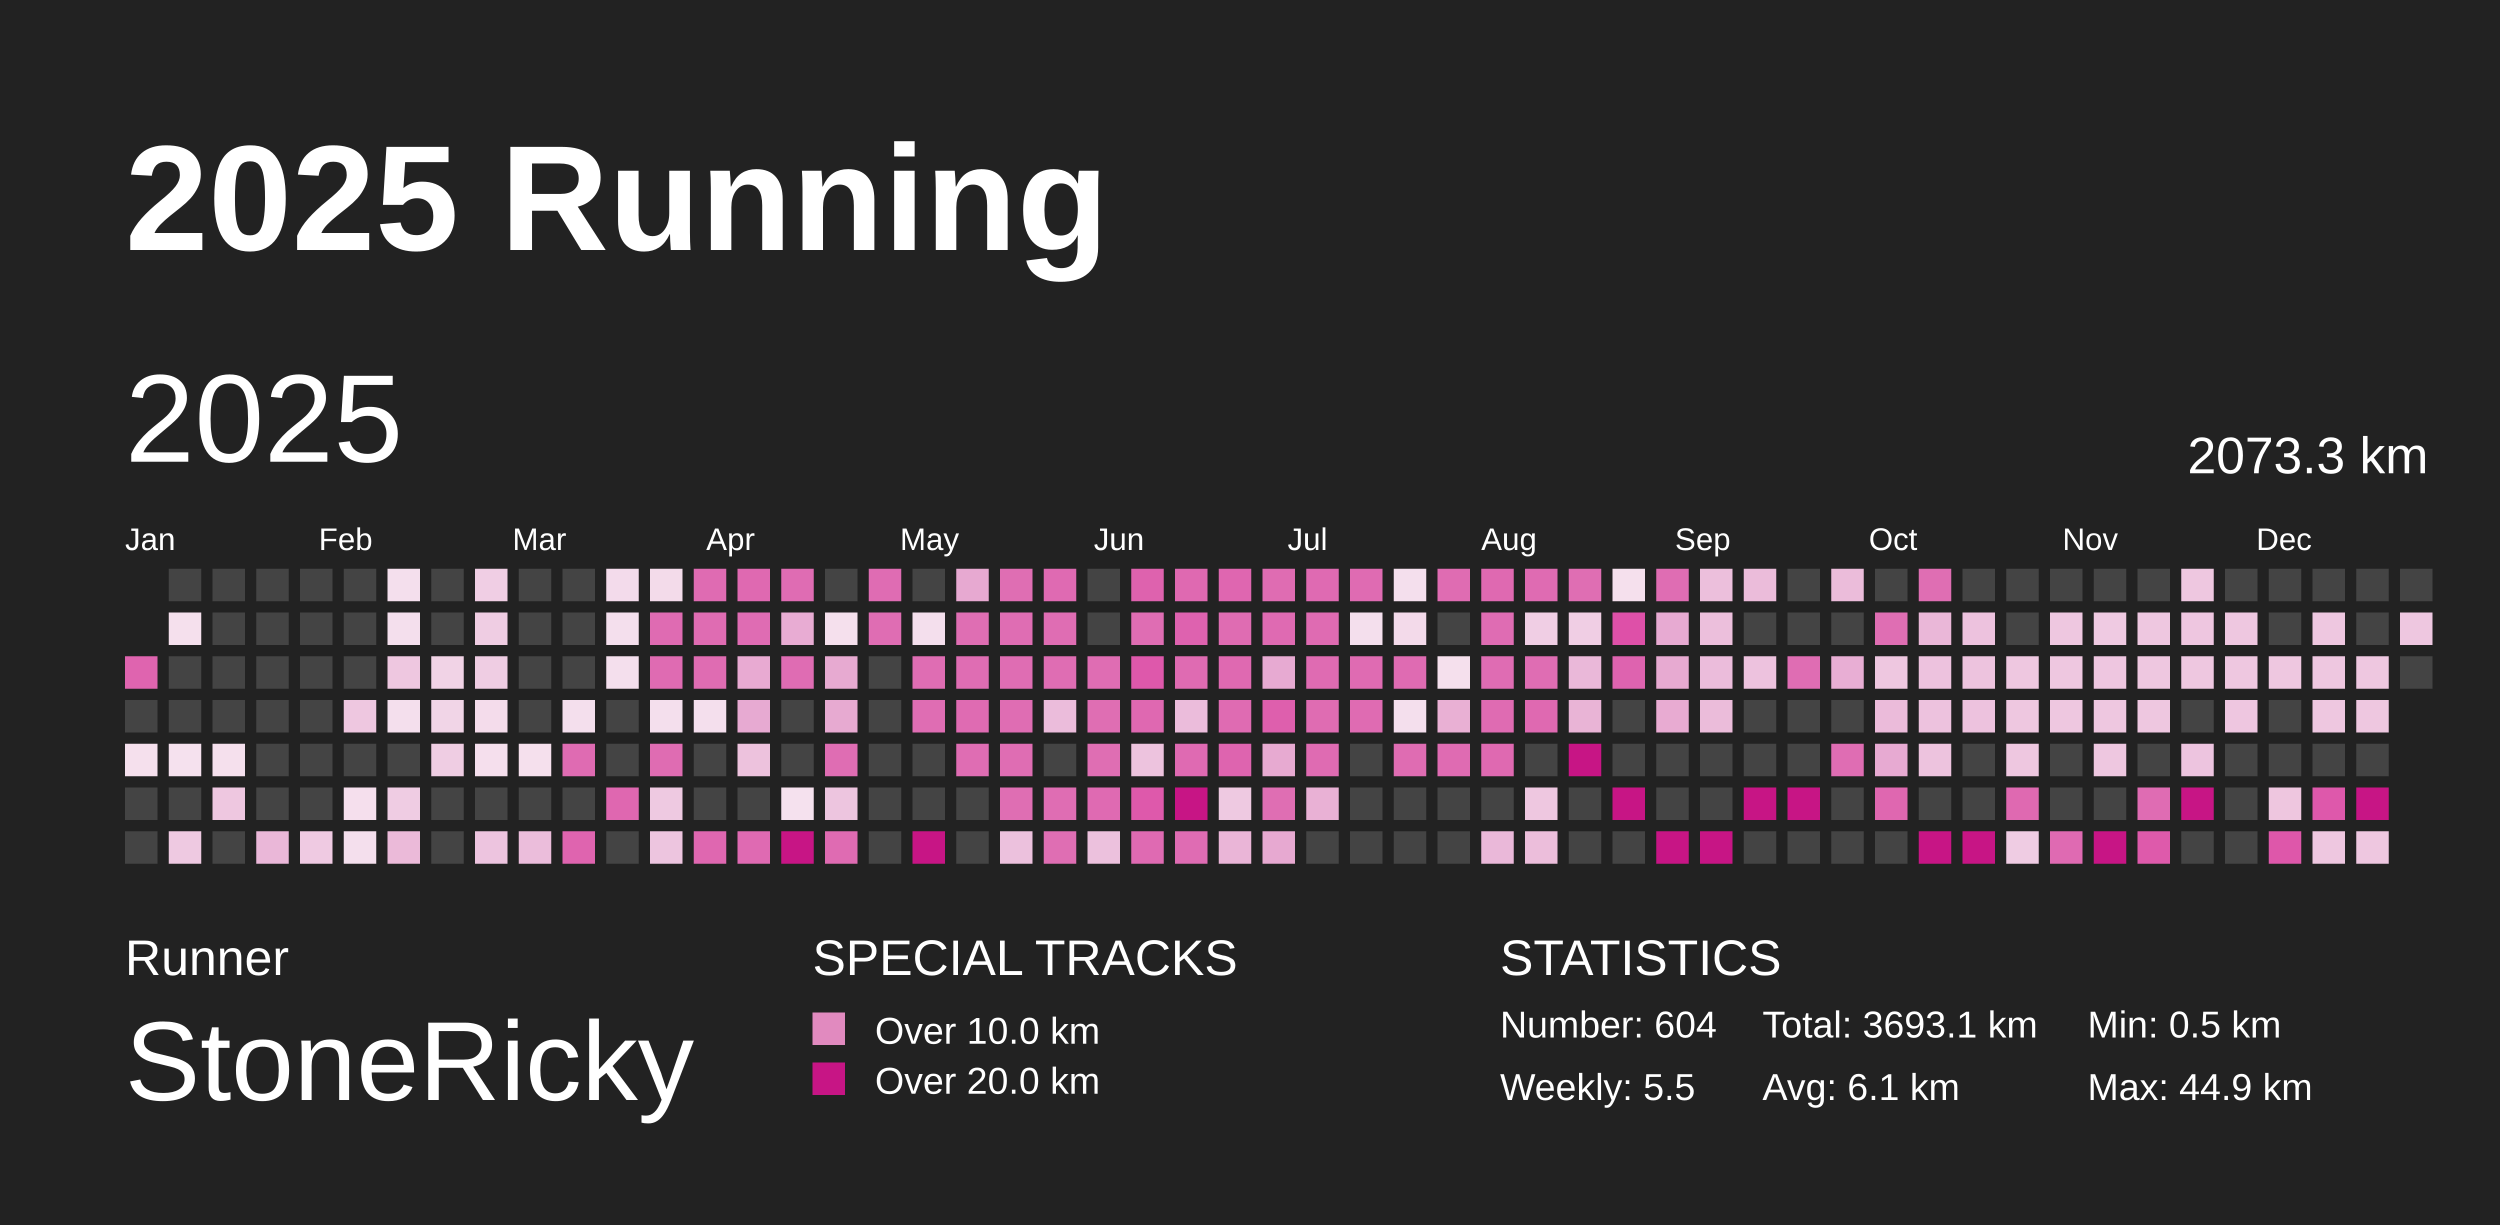
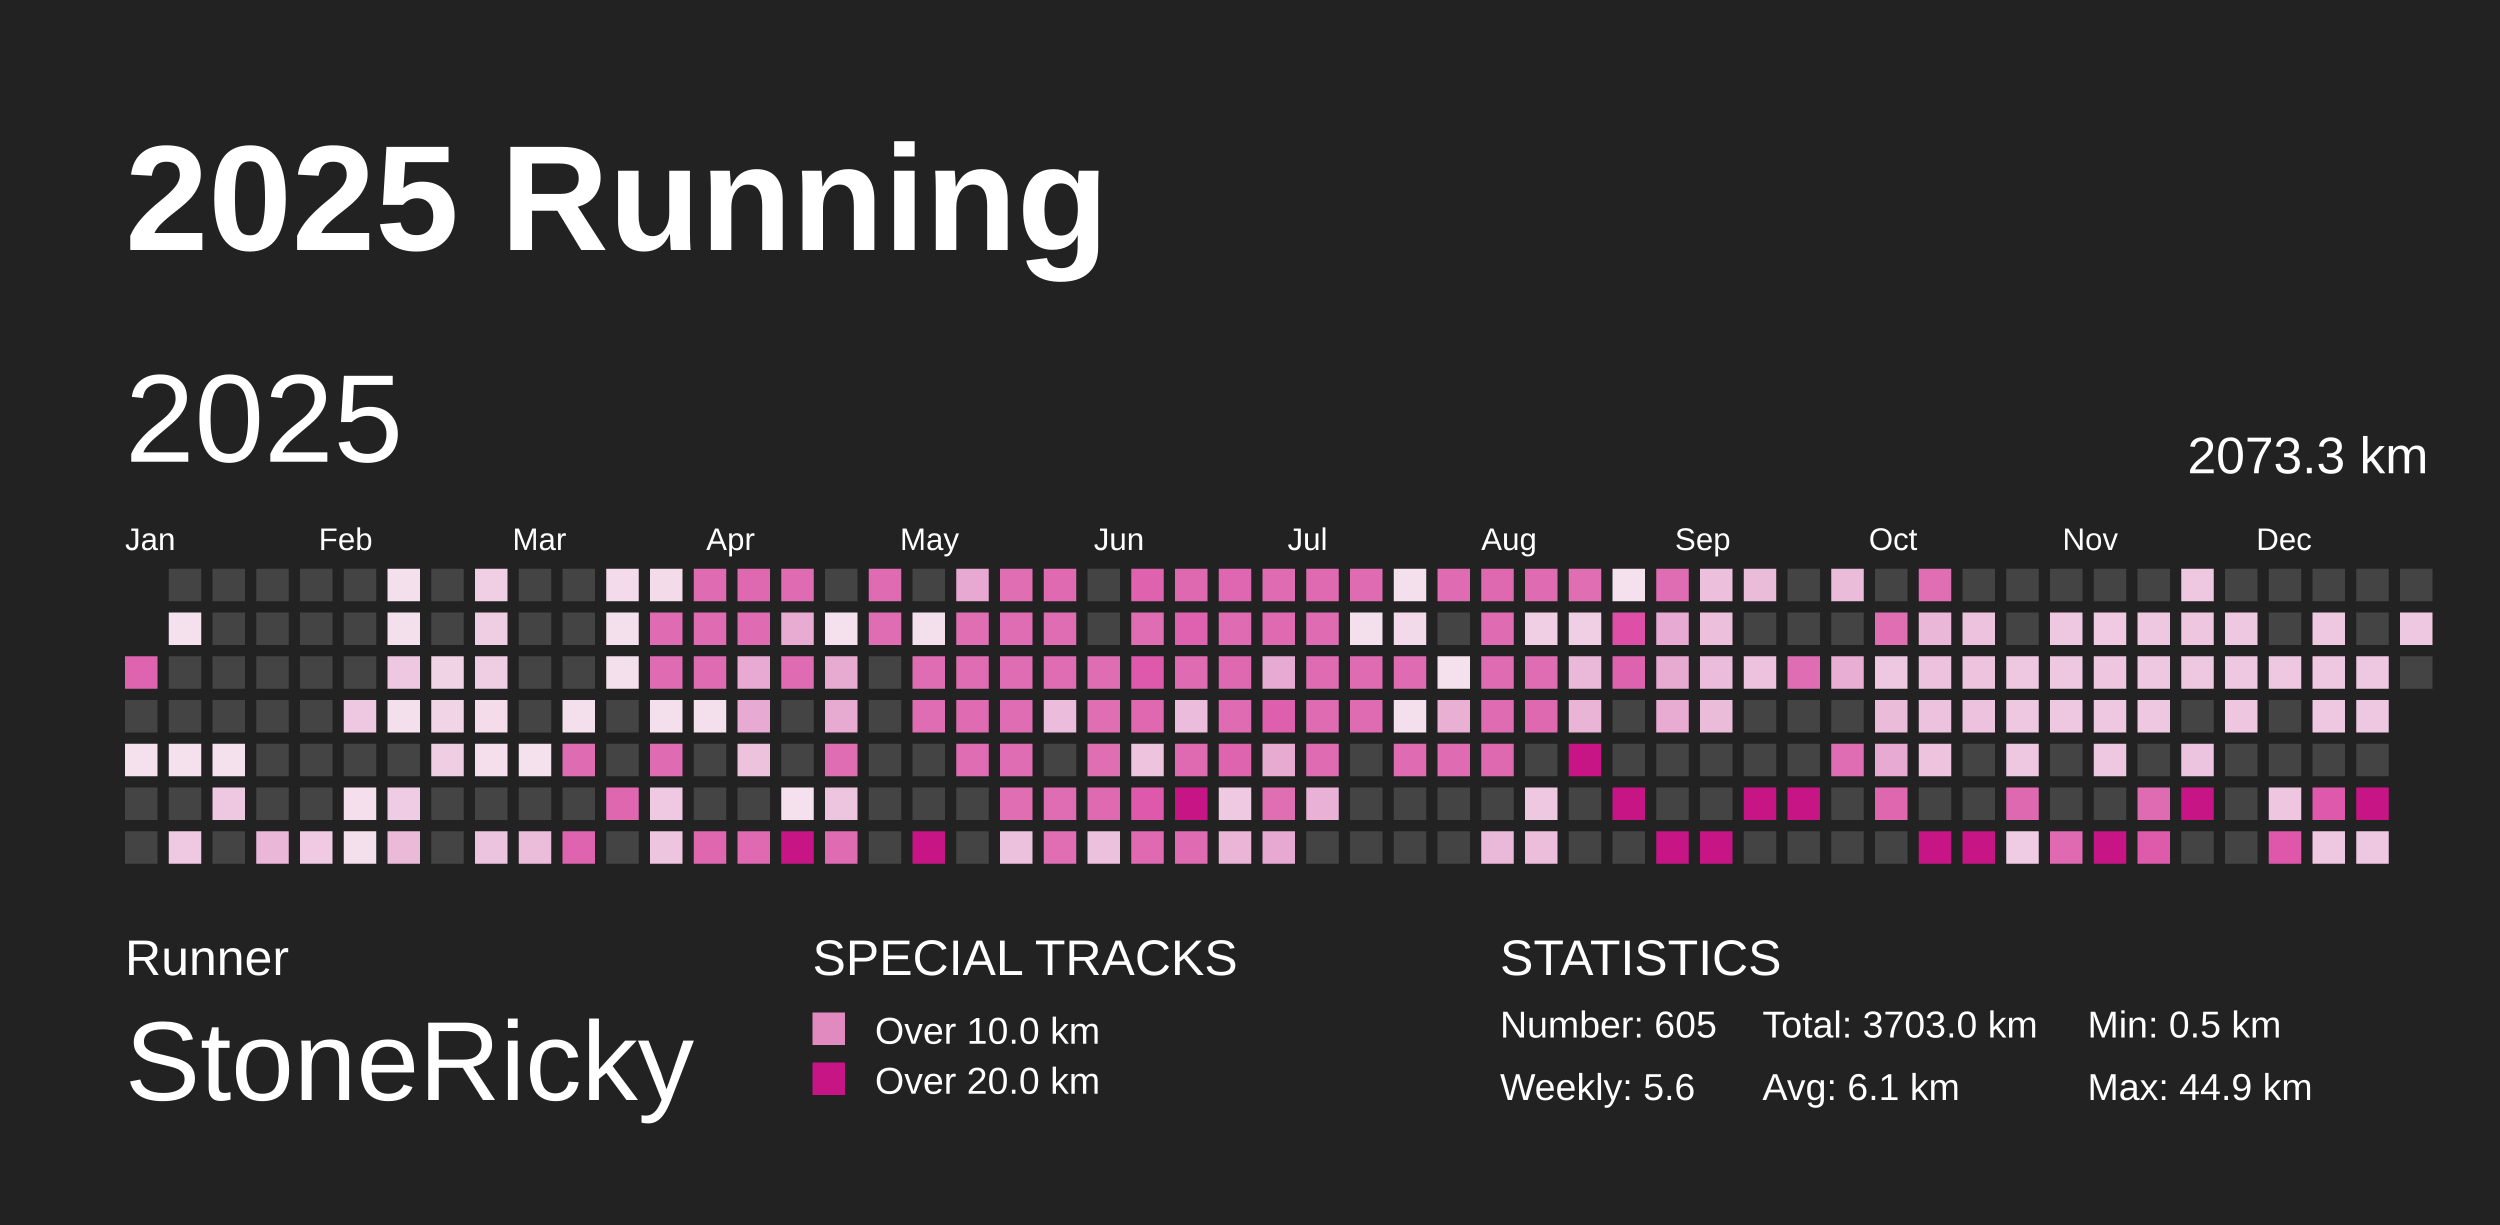
<svg xmlns="http://www.w3.org/2000/svg" baseProfile="full" height="98mm" version="1.1" viewBox="0,0,200,98" width="200mm">
  <defs>
    <pattern height="2" id="indoor-stripe" patternUnits="userSpaceOnUse" width="2">
      <line stroke="white" stroke-opacity="0.45" stroke-width="0.5" x1="0" x2="2" y1="2" y2="0" />
    </pattern>
  </defs>
  <rect fill="#222222" height="98" width="200" x="0" y="0" />
  <text fill="#FFFFFF" style="font-size:12px; font-family:Arial; font-weight:bold;" x="10" y="20">2025 Running</text>
  <text fill="#FFFFFF" style="font-size:4px; font-family:Arial" x="10" y="78">Runner</text>
  <text fill="#FFFFFF" style="font-size:9px; font-family:Arial" x="10" y="88">StoneRicky</text>
  <text fill="#FFFFFF" style="font-size:4px; font-family:Arial" x="65" y="78">SPECIAL TRACKS</text>
  <rect fill="#E18ABF" height="2.6" width="2.6" x="65" y="81" />
  <text fill="#FFFFFF" style="font-size:3px; font-family:Arial" x="70" y="83.5">Over 10.0 km</text>
  <rect fill="#C71585" height="2.6" width="2.6" x="65" y="85" />
  <text fill="#FFFFFF" style="font-size:3px; font-family:Arial" x="70" y="87.5">Over 20.0 km</text>
  <text fill="#FFFFFF" style="font-size:4px; font-family:Arial" x="120" y="78">STATISTICS</text>
-   <text fill="#FFFFFF" style="font-size:3px; font-family:Arial" x="120" y="83">Number: 604</text>
-   <text fill="#FFFFFF" style="font-size:3px; font-family:Arial" x="120" y="88">Weekly: 5.5</text>
-   <text fill="#FFFFFF" style="font-size:3px; font-family:Arial" x="141" y="83">Total: 3693.1 km</text>
+   <text fill="#FFFFFF" style="font-size:3px; font-family:Arial" x="120" y="83">Number: 605</text>
+   <text fill="#FFFFFF" style="font-size:3px; font-family:Arial" x="120" y="88">Weekly: 5.6</text>
+   <text fill="#FFFFFF" style="font-size:3px; font-family:Arial" x="141" y="83">Total: 3703.0 km</text>
  <text fill="#FFFFFF" style="font-size:3px; font-family:Arial" x="141" y="88">Avg: 6.1 km</text>
  <text fill="#FFFFFF" style="font-size:3px; font-family:Arial" x="167" y="83">Min: 0.5 km</text>
  <text fill="#FFFFFF" style="font-size:3px; font-family:Arial" x="167" y="88">Max: 44.9 km</text>
  <text dominant-baseline="hanging" fill="#FFFFFF" style="font-size:10.0px; font-family:Arial;" x="10" y="30">2025</text>
  <text dominant-baseline="hanging" fill="#FFFFFF" style="font-size:4.125px; font-family:Arial;" x="175" y="35">2073.3 km</text>
  <text fill="#FFFFFF" style="font-size:2.5px; font-family:Arial" x="10.0" y="44">Jan</text>
  <text fill="#FFFFFF" style="font-size:2.5px; font-family:Arial" x="25.5" y="44">Feb</text>
  <text fill="#FFFFFF" style="font-size:2.5px; font-family:Arial" x="41.0" y="44">Mar</text>
  <text fill="#FFFFFF" style="font-size:2.5px; font-family:Arial" x="56.5" y="44">Apr</text>
  <text fill="#FFFFFF" style="font-size:2.5px; font-family:Arial" x="72.0" y="44">May</text>
  <text fill="#FFFFFF" style="font-size:2.5px; font-family:Arial" x="87.5" y="44">Jun</text>
  <text fill="#FFFFFF" style="font-size:2.5px; font-family:Arial" x="103.0" y="44">Jul</text>
  <text fill="#FFFFFF" style="font-size:2.5px; font-family:Arial" x="118.5" y="44">Aug</text>
  <text fill="#FFFFFF" style="font-size:2.5px; font-family:Arial" x="134.0" y="44">Sep</text>
  <text fill="#FFFFFF" style="font-size:2.5px; font-family:Arial" x="149.5" y="44">Oct</text>
  <text fill="#FFFFFF" style="font-size:2.5px; font-family:Arial" x="165.0" y="44">Nov</text>
  <text fill="#FFFFFF" style="font-size:2.5px; font-family:Arial" x="180.5" y="44">Dec</text>
  <rect fill="#df64af" height="2.6" width="2.6" x="10.0" y="52.5" />
  <rect fill="#444444" height="2.6" width="2.6" x="10.0" y="56.0" />
  <rect fill="#f5e0ed" height="2.6" width="2.6" x="10.0" y="59.5" />
  <rect fill="#444444" height="2.6" width="2.6" x="10.0" y="63.0" />
  <rect fill="#444444" height="2.6" width="2.6" x="10.0" y="66.5" />
  <rect fill="#444444" height="2.6" width="2.6" x="13.5" y="45.5" />
  <rect fill="#f5e0ed" height="2.6" width="2.6" x="13.5" y="49.0" />
  <rect fill="#444444" height="2.6" width="2.6" x="13.5" y="52.5" />
  <rect fill="#444444" height="2.6" width="2.6" x="13.5" y="56.0" />
  <rect fill="#f5e1ee" height="2.6" width="2.6" x="13.5" y="59.5" />
  <rect fill="#444444" height="2.6" width="2.6" x="13.5" y="63.0" />
  <rect fill="#eec9e1" height="2.6" width="2.6" x="13.5" y="66.5" />
  <rect fill="#444444" height="2.6" width="2.6" x="17.0" y="45.5" />
  <rect fill="#444444" height="2.6" width="2.6" x="17.0" y="49.0" />
  <rect fill="#444444" height="2.6" width="2.6" x="17.0" y="52.5" />
  <rect fill="#444444" height="2.6" width="2.6" x="17.0" y="56.0" />
  <rect fill="#f5e0ed" height="2.6" width="2.6" x="17.0" y="59.5" />
  <rect fill="#eec7e0" height="2.6" width="2.6" x="17.0" y="63.0" />
  <rect fill="#444444" height="2.6" width="2.6" x="17.0" y="66.5" />
  <rect fill="#444444" height="2.6" width="2.6" x="20.5" y="45.5" />
  <rect fill="#444444" height="2.6" width="2.6" x="20.5" y="49.0" />
  <rect fill="#444444" height="2.6" width="2.6" x="20.5" y="52.5" />
  <rect fill="#444444" height="2.6" width="2.6" x="20.5" y="56.0" />
  <rect fill="#444444" height="2.6" width="2.6" x="20.5" y="59.5" />
  <rect fill="#444444" height="2.6" width="2.6" x="20.5" y="63.0" />
  <rect fill="#eab7d8" height="2.6" width="2.6" x="20.5" y="66.5" />
  <rect fill="#444444" height="2.6" width="2.6" x="24.0" y="45.5" />
  <rect fill="#444444" height="2.6" width="2.6" x="24.0" y="49.0" />
  <rect fill="#444444" height="2.6" width="2.6" x="24.0" y="52.5" />
  <rect fill="#444444" height="2.6" width="2.6" x="24.0" y="56.0" />
  <rect fill="#444444" height="2.6" width="2.6" x="24.0" y="59.5" />
  <rect fill="#444444" height="2.6" width="2.6" x="24.0" y="63.0" />
  <rect fill="#efcae2" height="2.6" width="2.6" x="24.0" y="66.5" />
  <rect fill="#444444" height="2.6" width="2.6" x="27.5" y="45.5" />
  <rect fill="#444444" height="2.6" width="2.6" x="27.5" y="49.0" />
  <rect fill="#444444" height="2.6" width="2.6" x="27.5" y="52.5" />
  <rect fill="#eec7e0" height="2.6" width="2.6" x="27.5" y="56.0" />
  <rect fill="#444444" height="2.6" width="2.6" x="27.5" y="59.5" />
  <rect fill="#f5dfed" height="2.6" width="2.6" x="27.5" y="63.0" />
  <rect fill="#f4dfed" height="2.6" width="2.6" x="27.5" y="66.5" />
  <rect fill="#f4dfed" height="2.6" width="2.6" x="31.0" y="45.5" />
  <rect fill="#f4dfed" height="2.6" width="2.6" x="31.0" y="49.0" />
  <rect fill="#eec7e0" height="2.6" width="2.6" x="31.0" y="52.5" />
  <rect fill="#f4dfed" height="2.6" width="2.6" x="31.0" y="56.0" />
  <rect fill="#444444" height="2.6" width="2.6" x="31.0" y="59.5" />
  <rect fill="#efcce3" height="2.6" width="2.6" x="31.0" y="63.0" />
  <rect fill="#ebbad9" height="2.6" width="2.6" x="31.0" y="66.5" />
  <rect fill="#444444" height="2.6" width="2.6" x="34.5" y="45.5" />
  <rect fill="#444444" height="2.6" width="2.6" x="34.5" y="49.0" />
  <rect fill="#f1d3e6" height="2.6" width="2.6" x="34.5" y="52.5" />
  <rect fill="#f1d5e7" height="2.6" width="2.6" x="34.5" y="56.0" />
  <rect fill="#efcde3" height="2.6" width="2.6" x="34.5" y="59.5" />
  <rect fill="#444444" height="2.6" width="2.6" x="34.5" y="63.0" />
  <rect fill="#444444" height="2.6" width="2.6" x="34.5" y="66.5" />
  <rect fill="#f0cee4" height="2.6" width="2.6" x="38.0" y="45.5" />
  <rect fill="#efcde3" height="2.6" width="2.6" x="38.0" y="49.0" />
  <rect fill="#efcde3" height="2.6" width="2.6" x="38.0" y="52.5" />
  <rect fill="#f4dceb" height="2.6" width="2.6" x="38.0" y="56.0" />
  <rect fill="#f5dfed" height="2.6" width="2.6" x="38.0" y="59.5" />
  <rect fill="#444444" height="2.6" width="2.6" x="38.0" y="63.0" />
  <rect fill="#edc4df" height="2.6" width="2.6" x="38.0" y="66.5" />
  <rect fill="#444444" height="2.6" width="2.6" x="41.5" y="45.5" />
  <rect fill="#444444" height="2.6" width="2.6" x="41.5" y="49.0" />
  <rect fill="#444444" height="2.6" width="2.6" x="41.5" y="52.5" />
  <rect fill="#444444" height="2.6" width="2.6" x="41.5" y="56.0" />
  <rect fill="#f5e0ed" height="2.6" width="2.6" x="41.5" y="59.5" />
  <rect fill="#444444" height="2.6" width="2.6" x="41.5" y="63.0" />
  <rect fill="#ebbddb" height="2.6" width="2.6" x="41.5" y="66.5" />
  <rect fill="#444444" height="2.6" width="2.6" x="45.0" y="45.5" />
  <rect fill="#444444" height="2.6" width="2.6" x="45.0" y="49.0" />
  <rect fill="#444444" height="2.6" width="2.6" x="45.0" y="52.5" />
  <rect fill="#f4dfed" height="2.6" width="2.6" x="45.0" y="56.0" />
  <rect fill="#df6bb2" height="2.6" width="2.6" x="45.0" y="59.5" />
  <rect fill="#444444" height="2.6" width="2.6" x="45.0" y="63.0" />
  <rect fill="#df64af" height="2.6" width="2.6" x="45.0" y="66.5" />
  <rect fill="#f3dbeb" height="2.6" width="2.6" x="48.5" y="45.5" />
  <rect fill="#f4dfed" height="2.6" width="2.6" x="48.5" y="49.0" />
  <rect fill="#f4dfed" height="2.6" width="2.6" x="48.5" y="52.5" />
  <rect fill="#444444" height="2.6" width="2.6" x="48.5" y="56.0" />
  <rect fill="#444444" height="2.6" width="2.6" x="48.5" y="59.5" />
  <rect fill="#df67b0" height="2.6" width="2.6" x="48.5" y="63.0" />
  <rect fill="#444444" height="2.6" width="2.6" x="48.5" y="66.5" />
  <rect fill="#f3dbea" height="2.6" width="2.6" x="52.0" y="45.5" />
  <rect fill="#df6bb2" height="2.6" width="2.6" x="52.0" y="49.0" />
  <rect fill="#df6bb2" height="2.6" width="2.6" x="52.0" y="52.5" />
  <rect fill="#f4dfed" height="2.6" width="2.6" x="52.0" y="56.0" />
  <rect fill="#df6cb2" height="2.6" width="2.6" x="52.0" y="59.5" />
  <rect fill="#eec9e1" height="2.6" width="2.6" x="52.0" y="63.0" />
  <rect fill="#edc5df" height="2.6" width="2.6" x="52.0" y="66.5" />
  <rect fill="#df6bb2" height="2.6" width="2.6" x="55.5" y="45.5" />
  <rect fill="#df6cb2" height="2.6" width="2.6" x="55.5" y="49.0" />
  <rect fill="#df6cb2" height="2.6" width="2.6" x="55.5" y="52.5" />
  <rect fill="#f4dfed" height="2.6" width="2.6" x="55.5" y="56.0" />
  <rect fill="#444444" height="2.6" width="2.6" x="55.5" y="59.5" />
  <rect fill="#444444" height="2.6" width="2.6" x="55.5" y="63.0" />
  <rect fill="#df67b0" height="2.6" width="2.6" x="55.5" y="66.5" />
  <rect fill="#df69b1" height="2.6" width="2.6" x="59.0" y="45.5" />
  <rect fill="#df6cb3" height="2.6" width="2.6" x="59.0" y="49.0" />
  <rect fill="#e8aad2" height="2.6" width="2.6" x="59.0" y="52.5" />
  <rect fill="#e7aad2" height="2.6" width="2.6" x="59.0" y="56.0" />
  <rect fill="#edc2dd" height="2.6" width="2.6" x="59.0" y="59.5" />
  <rect fill="#444444" height="2.6" width="2.6" x="59.0" y="63.0" />
  <rect fill="#df6ab2" height="2.6" width="2.6" x="59.0" y="66.5" />
  <rect fill="#df6cb3" height="2.6" width="2.6" x="62.5" y="45.5" />
  <rect fill="#e8acd3" height="2.6" width="2.6" x="62.5" y="49.0" />
  <rect fill="#df6cb3" height="2.6" width="2.6" x="62.5" y="52.5" />
  <rect fill="#444444" height="2.6" width="2.6" x="62.5" y="56.0" />
  <rect fill="#444444" height="2.6" width="2.6" x="62.5" y="59.5" />
  <rect fill="#f5e1ee" height="2.6" width="2.6" x="62.5" y="63.0" />
  <rect fill="#C71585" height="2.6" width="2.6" x="62.5" y="66.5" />
  <rect fill="#444444" height="2.6" width="2.6" x="66.0" y="45.5" />
  <rect fill="#f5e0ed" height="2.6" width="2.6" x="66.0" y="49.0" />
  <rect fill="#e7aad1" height="2.6" width="2.6" x="66.0" y="52.5" />
  <rect fill="#e7aad1" height="2.6" width="2.6" x="66.0" y="56.0" />
  <rect fill="#df6db3" height="2.6" width="2.6" x="66.0" y="59.5" />
  <rect fill="#edc5df" height="2.6" width="2.6" x="66.0" y="63.0" />
  <rect fill="#df6bb2" height="2.6" width="2.6" x="66.0" y="66.5" />
  <rect fill="#df6cb3" height="2.6" width="2.6" x="69.5" y="45.5" />
  <rect fill="#df6db3" height="2.6" width="2.6" x="69.5" y="49.0" />
  <rect fill="#444444" height="2.6" width="2.6" x="69.5" y="52.5" />
  <rect fill="#444444" height="2.6" width="2.6" x="69.5" y="56.0" />
  <rect fill="#444444" height="2.6" width="2.6" x="69.5" y="59.5" />
  <rect fill="#444444" height="2.6" width="2.6" x="69.5" y="63.0" />
  <rect fill="#444444" height="2.6" width="2.6" x="69.5" y="66.5" />
  <rect fill="#444444" height="2.6" width="2.6" x="73.0" y="45.5" />
  <rect fill="#f4dfed" height="2.6" width="2.6" x="73.0" y="49.0" />
  <rect fill="#df6db3" height="2.6" width="2.6" x="73.0" y="52.5" />
  <rect fill="#df6db3" height="2.6" width="2.6" x="73.0" y="56.0" />
  <rect fill="#444444" height="2.6" width="2.6" x="73.0" y="59.5" />
  <rect fill="#444444" height="2.6" width="2.6" x="73.0" y="63.0" />
  <rect fill="#C71585" height="2.6" width="2.6" x="73.0" y="66.5" />
  <rect fill="#e7a9d1" height="2.6" width="2.6" x="76.5" y="45.5" />
  <rect fill="#df6eb3" height="2.6" width="2.6" x="76.5" y="49.0" />
  <rect fill="#df6db3" height="2.6" width="2.6" x="76.5" y="52.5" />
  <rect fill="#df6bb2" height="2.6" width="2.6" x="76.5" y="56.0" />
  <rect fill="#df6db3" height="2.6" width="2.6" x="76.5" y="59.5" />
  <rect fill="#444444" height="2.6" width="2.6" x="76.5" y="63.0" />
  <rect fill="#444444" height="2.6" width="2.6" x="76.5" y="66.5" />
  <rect fill="#df6eb3" height="2.6" width="2.6" x="80.0" y="45.5" />
  <rect fill="#df6db3" height="2.6" width="2.6" x="80.0" y="49.0" />
  <rect fill="#df6db3" height="2.6" width="2.6" x="80.0" y="52.5" />
  <rect fill="#df6db3" height="2.6" width="2.6" x="80.0" y="56.0" />
  <rect fill="#df6db3" height="2.6" width="2.6" x="80.0" y="59.5" />
  <rect fill="#df6eb3" height="2.6" width="2.6" x="80.0" y="63.0" />
  <rect fill="#ecc1dd" height="2.6" width="2.6" x="80.0" y="66.5" />
  <rect fill="#df6ab2" height="2.6" width="2.6" x="83.5" y="45.5" />
  <rect fill="#df6db3" height="2.6" width="2.6" x="83.5" y="49.0" />
  <rect fill="#df6db3" height="2.6" width="2.6" x="83.5" y="52.5" />
  <rect fill="#ebbcdb" height="2.6" width="2.6" x="83.5" y="56.0" />
  <rect fill="#444444" height="2.6" width="2.6" x="83.5" y="59.5" />
  <rect fill="#df6db3" height="2.6" width="2.6" x="83.5" y="63.0" />
  <rect fill="#df6eb3" height="2.6" width="2.6" x="83.5" y="66.5" />
  <rect fill="#444444" height="2.6" width="2.6" x="87.0" y="45.5" />
  <rect fill="#444444" height="2.6" width="2.6" x="87.0" y="49.0" />
  <rect fill="#df6db3" height="2.6" width="2.6" x="87.0" y="52.5" />
  <rect fill="#df6eb3" height="2.6" width="2.6" x="87.0" y="56.0" />
  <rect fill="#df6eb3" height="2.6" width="2.6" x="87.0" y="59.5" />
  <rect fill="#df6ab2" height="2.6" width="2.6" x="87.0" y="63.0" />
  <rect fill="#ecc1dd" height="2.6" width="2.6" x="87.0" y="66.5" />
  <rect fill="#de62ae" height="2.6" width="2.6" x="90.5" y="45.5" />
  <rect fill="#df6db3" height="2.6" width="2.6" x="90.5" y="49.0" />
  <rect fill="#de58ab" height="2.6" width="2.6" x="90.5" y="52.5" />
  <rect fill="#df68b1" height="2.6" width="2.6" x="90.5" y="56.0" />
  <rect fill="#edc3de" height="2.6" width="2.6" x="90.5" y="59.5" />
  <rect fill="#de59ab" height="2.6" width="2.6" x="90.5" y="63.0" />
  <rect fill="#df6ab2" height="2.6" width="2.6" x="90.5" y="66.5" />
  <rect fill="#df69b1" height="2.6" width="2.6" x="94.0" y="45.5" />
  <rect fill="#de62af" height="2.6" width="2.6" x="94.0" y="49.0" />
  <rect fill="#df6bb2" height="2.6" width="2.6" x="94.0" y="52.5" />
  <rect fill="#ebbcdb" height="2.6" width="2.6" x="94.0" y="56.0" />
  <rect fill="#df6ab2" height="2.6" width="2.6" x="94.0" y="59.5" />
  <rect fill="#C71585" height="2.6" width="2.6" x="94.0" y="63.0" />
  <rect fill="#df6cb3" height="2.6" width="2.6" x="94.0" y="66.5" />
  <rect fill="#df66b0" height="2.6" width="2.6" x="97.5" y="45.5" />
  <rect fill="#df6cb2" height="2.6" width="2.6" x="97.5" y="49.0" />
  <rect fill="#df69b1" height="2.6" width="2.6" x="97.5" y="52.5" />
  <rect fill="#df6bb2" height="2.6" width="2.6" x="97.5" y="56.0" />
  <rect fill="#de64af" height="2.6" width="2.6" x="97.5" y="59.5" />
  <rect fill="#eec9e1" height="2.6" width="2.6" x="97.5" y="63.0" />
  <rect fill="#eab5d7" height="2.6" width="2.6" x="97.5" y="66.5" />
  <rect fill="#df6cb2" height="2.6" width="2.6" x="101.0" y="45.5" />
  <rect fill="#df6ab2" height="2.6" width="2.6" x="101.0" y="49.0" />
  <rect fill="#e7aad2" height="2.6" width="2.6" x="101.0" y="52.5" />
  <rect fill="#de5fad" height="2.6" width="2.6" x="101.0" y="56.0" />
  <rect fill="#e7aad1" height="2.6" width="2.6" x="101.0" y="59.5" />
  <rect fill="#df6eb3" height="2.6" width="2.6" x="101.0" y="63.0" />
  <rect fill="#e7a9d1" height="2.6" width="2.6" x="101.0" y="66.5" />
  <rect fill="#df6ab2" height="2.6" width="2.6" x="104.5" y="45.5" />
  <rect fill="#df6bb2" height="2.6" width="2.6" x="104.5" y="49.0" />
  <rect fill="#df6bb2" height="2.6" width="2.6" x="104.5" y="52.5" />
  <rect fill="#df6cb2" height="2.6" width="2.6" x="104.5" y="56.0" />
  <rect fill="#df6bb2" height="2.6" width="2.6" x="104.5" y="59.5" />
  <rect fill="#e9b1d5" height="2.6" width="2.6" x="104.5" y="63.0" />
  <rect fill="#444444" height="2.6" width="2.6" x="104.5" y="66.5" />
  <rect fill="#df6bb2" height="2.6" width="2.6" x="108.0" y="45.5" />
  <rect fill="#f4dfed" height="2.6" width="2.6" x="108.0" y="49.0" />
  <rect fill="#df6bb2" height="2.6" width="2.6" x="108.0" y="52.5" />
  <rect fill="#df6bb2" height="2.6" width="2.6" x="108.0" y="56.0" />
  <rect fill="#444444" height="2.6" width="2.6" x="108.0" y="59.5" />
  <rect fill="#444444" height="2.6" width="2.6" x="108.0" y="63.0" />
  <rect fill="#444444" height="2.6" width="2.6" x="108.0" y="66.5" />
  <rect fill="#f4dfed" height="2.6" width="2.6" x="111.5" y="45.5" />
  <rect fill="#f3daea" height="2.6" width="2.6" x="111.5" y="49.0" />
  <rect fill="#df6bb2" height="2.6" width="2.6" x="111.5" y="52.5" />
  <rect fill="#f4dfed" height="2.6" width="2.6" x="111.5" y="56.0" />
  <rect fill="#df6cb2" height="2.6" width="2.6" x="111.5" y="59.5" />
  <rect fill="#444444" height="2.6" width="2.6" x="111.5" y="63.0" />
  <rect fill="#444444" height="2.6" width="2.6" x="111.5" y="66.5" />
  <rect fill="#df6cb2" height="2.6" width="2.6" x="115.0" y="45.5" />
  <rect fill="#444444" height="2.6" width="2.6" x="115.0" y="49.0" />
  <rect fill="#f5e0ed" height="2.6" width="2.6" x="115.0" y="52.5" />
  <rect fill="#e9b0d4" height="2.6" width="2.6" x="115.0" y="56.0" />
  <rect fill="#df6bb2" height="2.6" width="2.6" x="115.0" y="59.5" />
  <rect fill="#444444" height="2.6" width="2.6" x="115.0" y="63.0" />
  <rect fill="#444444" height="2.6" width="2.6" x="115.0" y="66.5" />
  <rect fill="#df69b1" height="2.6" width="2.6" x="118.5" y="45.5" />
  <rect fill="#df6cb3" height="2.6" width="2.6" x="118.5" y="49.0" />
  <rect fill="#df6cb3" height="2.6" width="2.6" x="118.5" y="52.5" />
  <rect fill="#df6bb2" height="2.6" width="2.6" x="118.5" y="56.0" />
  <rect fill="#df69b1" height="2.6" width="2.6" x="118.5" y="59.5" />
  <rect fill="#444444" height="2.6" width="2.6" x="118.5" y="63.0" />
  <rect fill="#eab8d9" height="2.6" width="2.6" x="118.5" y="66.5" />
  <rect fill="#df6bb2" height="2.6" width="2.6" x="122.0" y="45.5" />
  <rect fill="#f0cee4" height="2.6" width="2.6" x="122.0" y="49.0" />
  <rect fill="#df6db3" height="2.6" width="2.6" x="122.0" y="52.5" />
  <rect fill="#df69b1" height="2.6" width="2.6" x="122.0" y="56.0" />
  <rect fill="#444444" height="2.6" width="2.6" x="122.0" y="59.5" />
  <rect fill="#eec7e0" height="2.6" width="2.6" x="122.0" y="63.0" />
  <rect fill="#ecbedb" height="2.6" width="2.6" x="122.0" y="66.5" />
  <rect fill="#df6eb3" height="2.6" width="2.6" x="125.5" y="45.5" />
  <rect fill="#f0cee4" height="2.6" width="2.6" x="125.5" y="49.0" />
  <rect fill="#eab8d9" height="2.6" width="2.6" x="125.5" y="52.5" />
  <rect fill="#e9b4d6" height="2.6" width="2.6" x="125.5" y="56.0" />
  <rect fill="#C71585" height="2.6" width="2.6" x="125.5" y="59.5" />
  <rect fill="#444444" height="2.6" width="2.6" x="125.5" y="63.0" />
  <rect fill="#444444" height="2.6" width="2.6" x="125.5" y="66.5" />
  <rect fill="#f5e0ed" height="2.6" width="2.6" x="129.0" y="45.5" />
  <rect fill="#de50a8" height="2.6" width="2.6" x="129.0" y="49.0" />
  <rect fill="#de63af" height="2.6" width="2.6" x="129.0" y="52.5" />
  <rect fill="#444444" height="2.6" width="2.6" x="129.0" y="56.0" />
  <rect fill="#444444" height="2.6" width="2.6" x="129.0" y="59.5" />
  <rect fill="#C71585" height="2.6" width="2.6" x="129.0" y="63.0" />
  <rect fill="#444444" height="2.6" width="2.6" x="129.0" y="66.5" />
  <rect fill="#df6db3" height="2.6" width="2.6" x="132.5" y="45.5" />
  <rect fill="#e7aad2" height="2.6" width="2.6" x="132.5" y="49.0" />
  <rect fill="#e7aad1" height="2.6" width="2.6" x="132.5" y="52.5" />
  <rect fill="#e8abd2" height="2.6" width="2.6" x="132.5" y="56.0" />
  <rect fill="#444444" height="2.6" width="2.6" x="132.5" y="59.5" />
  <rect fill="#444444" height="2.6" width="2.6" x="132.5" y="63.0" />
  <rect fill="#C71585" height="2.6" width="2.6" x="132.5" y="66.5" />
  <rect fill="#ecbfdc" height="2.6" width="2.6" x="136.0" y="45.5" />
  <rect fill="#ecbfdc" height="2.6" width="2.6" x="136.0" y="49.0" />
  <rect fill="#ebbcdb" height="2.6" width="2.6" x="136.0" y="52.5" />
  <rect fill="#ebbcda" height="2.6" width="2.6" x="136.0" y="56.0" />
  <rect fill="#444444" height="2.6" width="2.6" x="136.0" y="59.5" />
  <rect fill="#444444" height="2.6" width="2.6" x="136.0" y="63.0" />
  <rect fill="#C71585" height="2.6" width="2.6" x="136.0" y="66.5" />
  <rect fill="#ebbcda" height="2.6" width="2.6" x="139.5" y="45.5" />
  <rect fill="#444444" height="2.6" width="2.6" x="139.5" y="49.0" />
  <rect fill="#edc2de" height="2.6" width="2.6" x="139.5" y="52.5" />
  <rect fill="#444444" height="2.6" width="2.6" x="139.5" y="56.0" />
  <rect fill="#444444" height="2.6" width="2.6" x="139.5" y="59.5" />
  <rect fill="#C71585" height="2.6" width="2.6" x="139.5" y="63.0" />
  <rect fill="#444444" height="2.6" width="2.6" x="139.5" y="66.5" />
  <rect fill="#444444" height="2.6" width="2.6" x="143.0" y="45.5" />
  <rect fill="#444444" height="2.6" width="2.6" x="143.0" y="49.0" />
  <rect fill="#df6db3" height="2.6" width="2.6" x="143.0" y="52.5" />
  <rect fill="#444444" height="2.6" width="2.6" x="143.0" y="56.0" />
  <rect fill="#444444" height="2.6" width="2.6" x="143.0" y="59.5" />
  <rect fill="#C71585" height="2.6" width="2.6" x="143.0" y="63.0" />
  <rect fill="#444444" height="2.6" width="2.6" x="143.0" y="66.5" />
  <rect fill="#ebbcda" height="2.6" width="2.6" x="146.5" y="45.5" />
  <rect fill="#444444" height="2.6" width="2.6" x="146.5" y="49.0" />
  <rect fill="#e8aed4" height="2.6" width="2.6" x="146.5" y="52.5" />
  <rect fill="#444444" height="2.6" width="2.6" x="146.5" y="56.0" />
  <rect fill="#df6db3" height="2.6" width="2.6" x="146.5" y="59.5" />
  <rect fill="#444444" height="2.6" width="2.6" x="146.5" y="63.0" />
  <rect fill="#444444" height="2.6" width="2.6" x="146.5" y="66.5" />
  <rect fill="#444444" height="2.6" width="2.6" x="150.0" y="45.5" />
  <rect fill="#df6eb3" height="2.6" width="2.6" x="150.0" y="49.0" />
  <rect fill="#eec7e0" height="2.6" width="2.6" x="150.0" y="52.5" />
  <rect fill="#ebbbda" height="2.6" width="2.6" x="150.0" y="56.0" />
  <rect fill="#e7aad2" height="2.6" width="2.6" x="150.0" y="59.5" />
  <rect fill="#df67b0" height="2.6" width="2.6" x="150.0" y="63.0" />
  <rect fill="#444444" height="2.6" width="2.6" x="150.0" y="66.5" />
  <rect fill="#df6eb3" height="2.6" width="2.6" x="153.5" y="45.5" />
  <rect fill="#eab7d8" height="2.6" width="2.6" x="153.5" y="49.0" />
  <rect fill="#edc2de" height="2.6" width="2.6" x="153.5" y="52.5" />
  <rect fill="#edc2de" height="2.6" width="2.6" x="153.5" y="56.0" />
  <rect fill="#edc3de" height="2.6" width="2.6" x="153.5" y="59.5" />
  <rect fill="#444444" height="2.6" width="2.6" x="153.5" y="63.0" />
  <rect fill="#C71585" height="2.6" width="2.6" x="153.5" y="66.5" />
  <rect fill="#444444" height="2.6" width="2.6" x="157.0" y="45.5" />
  <rect fill="#edc2de" height="2.6" width="2.6" x="157.0" y="49.0" />
  <rect fill="#edc3de" height="2.6" width="2.6" x="157.0" y="52.5" />
  <rect fill="#edc2de" height="2.6" width="2.6" x="157.0" y="56.0" />
  <rect fill="#444444" height="2.6" width="2.6" x="157.0" y="59.5" />
  <rect fill="#444444" height="2.6" width="2.6" x="157.0" y="63.0" />
  <rect fill="#C71585" height="2.6" width="2.6" x="157.0" y="66.5" />
  <rect fill="#444444" height="2.6" width="2.6" x="160.5" y="45.5" />
  <rect fill="#444444" height="2.6" width="2.6" x="160.5" y="49.0" />
  <rect fill="#eec7e0" height="2.6" width="2.6" x="160.5" y="52.5" />
  <rect fill="#eec7e0" height="2.6" width="2.6" x="160.5" y="56.0" />
  <rect fill="#eec7e0" height="2.6" width="2.6" x="160.5" y="59.5" />
  <rect fill="#df69b1" height="2.6" width="2.6" x="160.5" y="63.0" />
  <rect fill="#efcce3" height="2.6" width="2.6" x="160.5" y="66.5" />
  <rect fill="#444444" height="2.6" width="2.6" x="164.0" y="45.5" />
  <rect fill="#eec7e0" height="2.6" width="2.6" x="164.0" y="49.0" />
  <rect fill="#eec7e0" height="2.6" width="2.6" x="164.0" y="52.5" />
  <rect fill="#eec7e0" height="2.6" width="2.6" x="164.0" y="56.0" />
  <rect fill="#444444" height="2.6" width="2.6" x="164.0" y="59.5" />
  <rect fill="#444444" height="2.6" width="2.6" x="164.0" y="63.0" />
  <rect fill="#df6ab2" height="2.6" width="2.6" x="164.0" y="66.5" />
  <rect fill="#444444" height="2.6" width="2.6" x="167.5" y="45.5" />
  <rect fill="#efcae2" height="2.6" width="2.6" x="167.5" y="49.0" />
  <rect fill="#eec6e0" height="2.6" width="2.6" x="167.5" y="52.5" />
  <rect fill="#eec7e0" height="2.6" width="2.6" x="167.5" y="56.0" />
  <rect fill="#eec7e0" height="2.6" width="2.6" x="167.5" y="59.5" />
  <rect fill="#444444" height="2.6" width="2.6" x="167.5" y="63.0" />
  <rect fill="#C71585" height="2.6" width="2.6" x="167.5" y="66.5" />
  <rect fill="#444444" height="2.6" width="2.6" x="171.0" y="45.5" />
  <rect fill="#eec7e0" height="2.6" width="2.6" x="171.0" y="49.0" />
  <rect fill="#eec7e0" height="2.6" width="2.6" x="171.0" y="52.5" />
  <rect fill="#eec7e0" height="2.6" width="2.6" x="171.0" y="56.0" />
  <rect fill="#444444" height="2.6" width="2.6" x="171.0" y="59.5" />
  <rect fill="#df6cb3" height="2.6" width="2.6" x="171.0" y="63.0" />
  <rect fill="#de5aab" height="2.6" width="2.6" x="171.0" y="66.5" />
  <rect fill="#eec7e0" height="2.6" width="2.6" x="174.5" y="45.5" />
  <rect fill="#eec6e0" height="2.6" width="2.6" x="174.5" y="49.0" />
  <rect fill="#eec7e0" height="2.6" width="2.6" x="174.5" y="52.5" />
  <rect fill="#444444" height="2.6" width="2.6" x="174.5" y="56.0" />
  <rect fill="#edc4df" height="2.6" width="2.6" x="174.5" y="59.5" />
  <rect fill="#C71585" height="2.6" width="2.6" x="174.5" y="63.0" />
  <rect fill="#444444" height="2.6" width="2.6" x="174.5" y="66.5" />
  <rect fill="#444444" height="2.6" width="2.6" x="178.0" y="45.5" />
  <rect fill="#eec7e0" height="2.6" width="2.6" x="178.0" y="49.0" />
  <rect fill="#eec7e0" height="2.6" width="2.6" x="178.0" y="52.5" />
  <rect fill="#eec6e0" height="2.6" width="2.6" x="178.0" y="56.0" />
  <rect fill="#444444" height="2.6" width="2.6" x="178.0" y="59.5" />
  <rect fill="#444444" height="2.6" width="2.6" x="178.0" y="63.0" />
  <rect fill="#444444" height="2.6" width="2.6" x="178.0" y="66.5" />
  <rect fill="#444444" height="2.6" width="2.6" x="181.5" y="45.5" />
  <rect fill="#444444" height="2.6" width="2.6" x="181.5" y="49.0" />
  <rect fill="#eec7e0" height="2.6" width="2.6" x="181.5" y="52.5" />
  <rect fill="#444444" height="2.6" width="2.6" x="181.5" y="56.0" />
  <rect fill="#444444" height="2.6" width="2.6" x="181.5" y="59.5" />
  <rect fill="#eec6df" height="2.6" width="2.6" x="181.5" y="63.0" />
  <rect fill="#de57aa" height="2.6" width="2.6" x="181.5" y="66.5" />
  <rect fill="#444444" height="2.6" width="2.6" x="185.0" y="45.5" />
  <rect fill="#eec7e0" height="2.6" width="2.6" x="185.0" y="49.0" />
  <rect fill="#eec7e0" height="2.6" width="2.6" x="185.0" y="52.5" />
  <rect fill="#eec7e0" height="2.6" width="2.6" x="185.0" y="56.0" />
  <rect fill="#444444" height="2.6" width="2.6" x="185.0" y="59.5" />
  <rect fill="#de58ab" height="2.6" width="2.6" x="185.0" y="63.0" />
  <rect fill="#eec7e0" height="2.6" width="2.6" x="185.0" y="66.5" />
  <rect fill="#444444" height="2.6" width="2.6" x="188.5" y="45.5" />
  <rect fill="#444444" height="2.6" width="2.6" x="188.5" y="49.0" />
  <rect fill="#eec7e0" height="2.6" width="2.6" x="188.5" y="52.5" />
  <rect fill="#eec7e0" height="2.6" width="2.6" x="188.5" y="56.0" />
  <rect fill="#444444" height="2.6" width="2.6" x="188.5" y="59.5" />
  <rect fill="#C71585" height="2.6" width="2.6" x="188.5" y="63.0" />
  <rect fill="#eec7e0" height="2.6" width="2.6" x="188.5" y="66.5" />
  <rect fill="#444444" height="2.6" width="2.6" x="192.0" y="45.5" />
  <rect fill="#eec7e0" height="2.6" width="2.6" x="192.0" y="49.0" />
  <rect fill="#444444" height="2.6" width="2.6" x="192.0" y="52.5" />
</svg>
